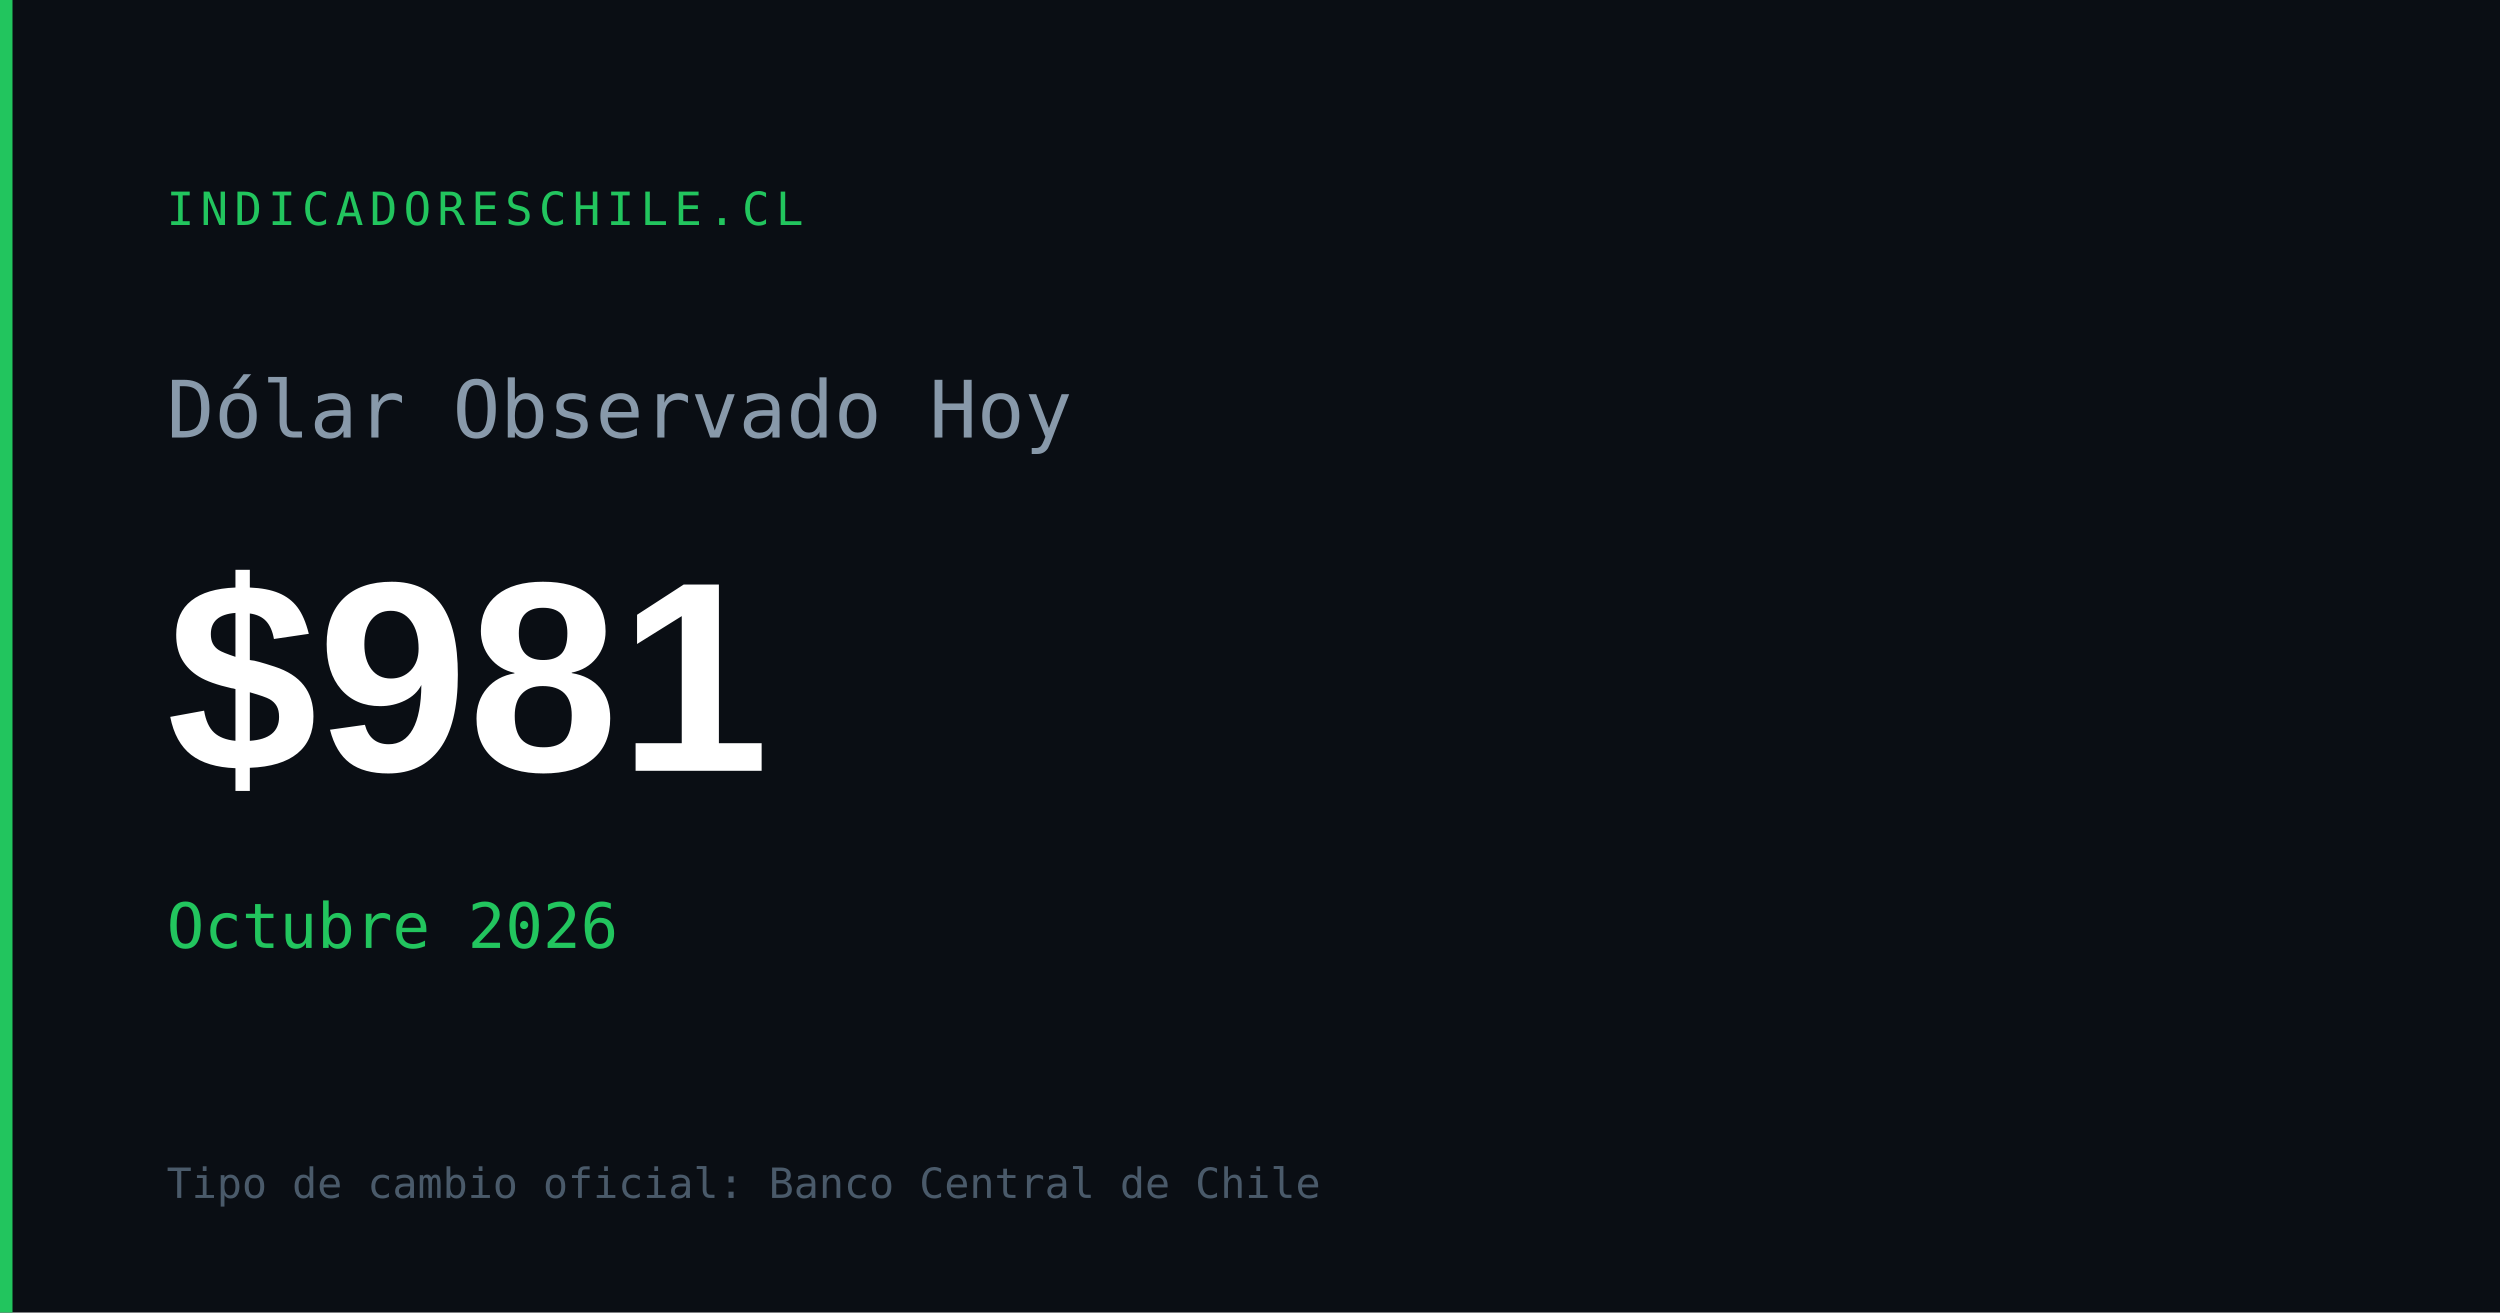
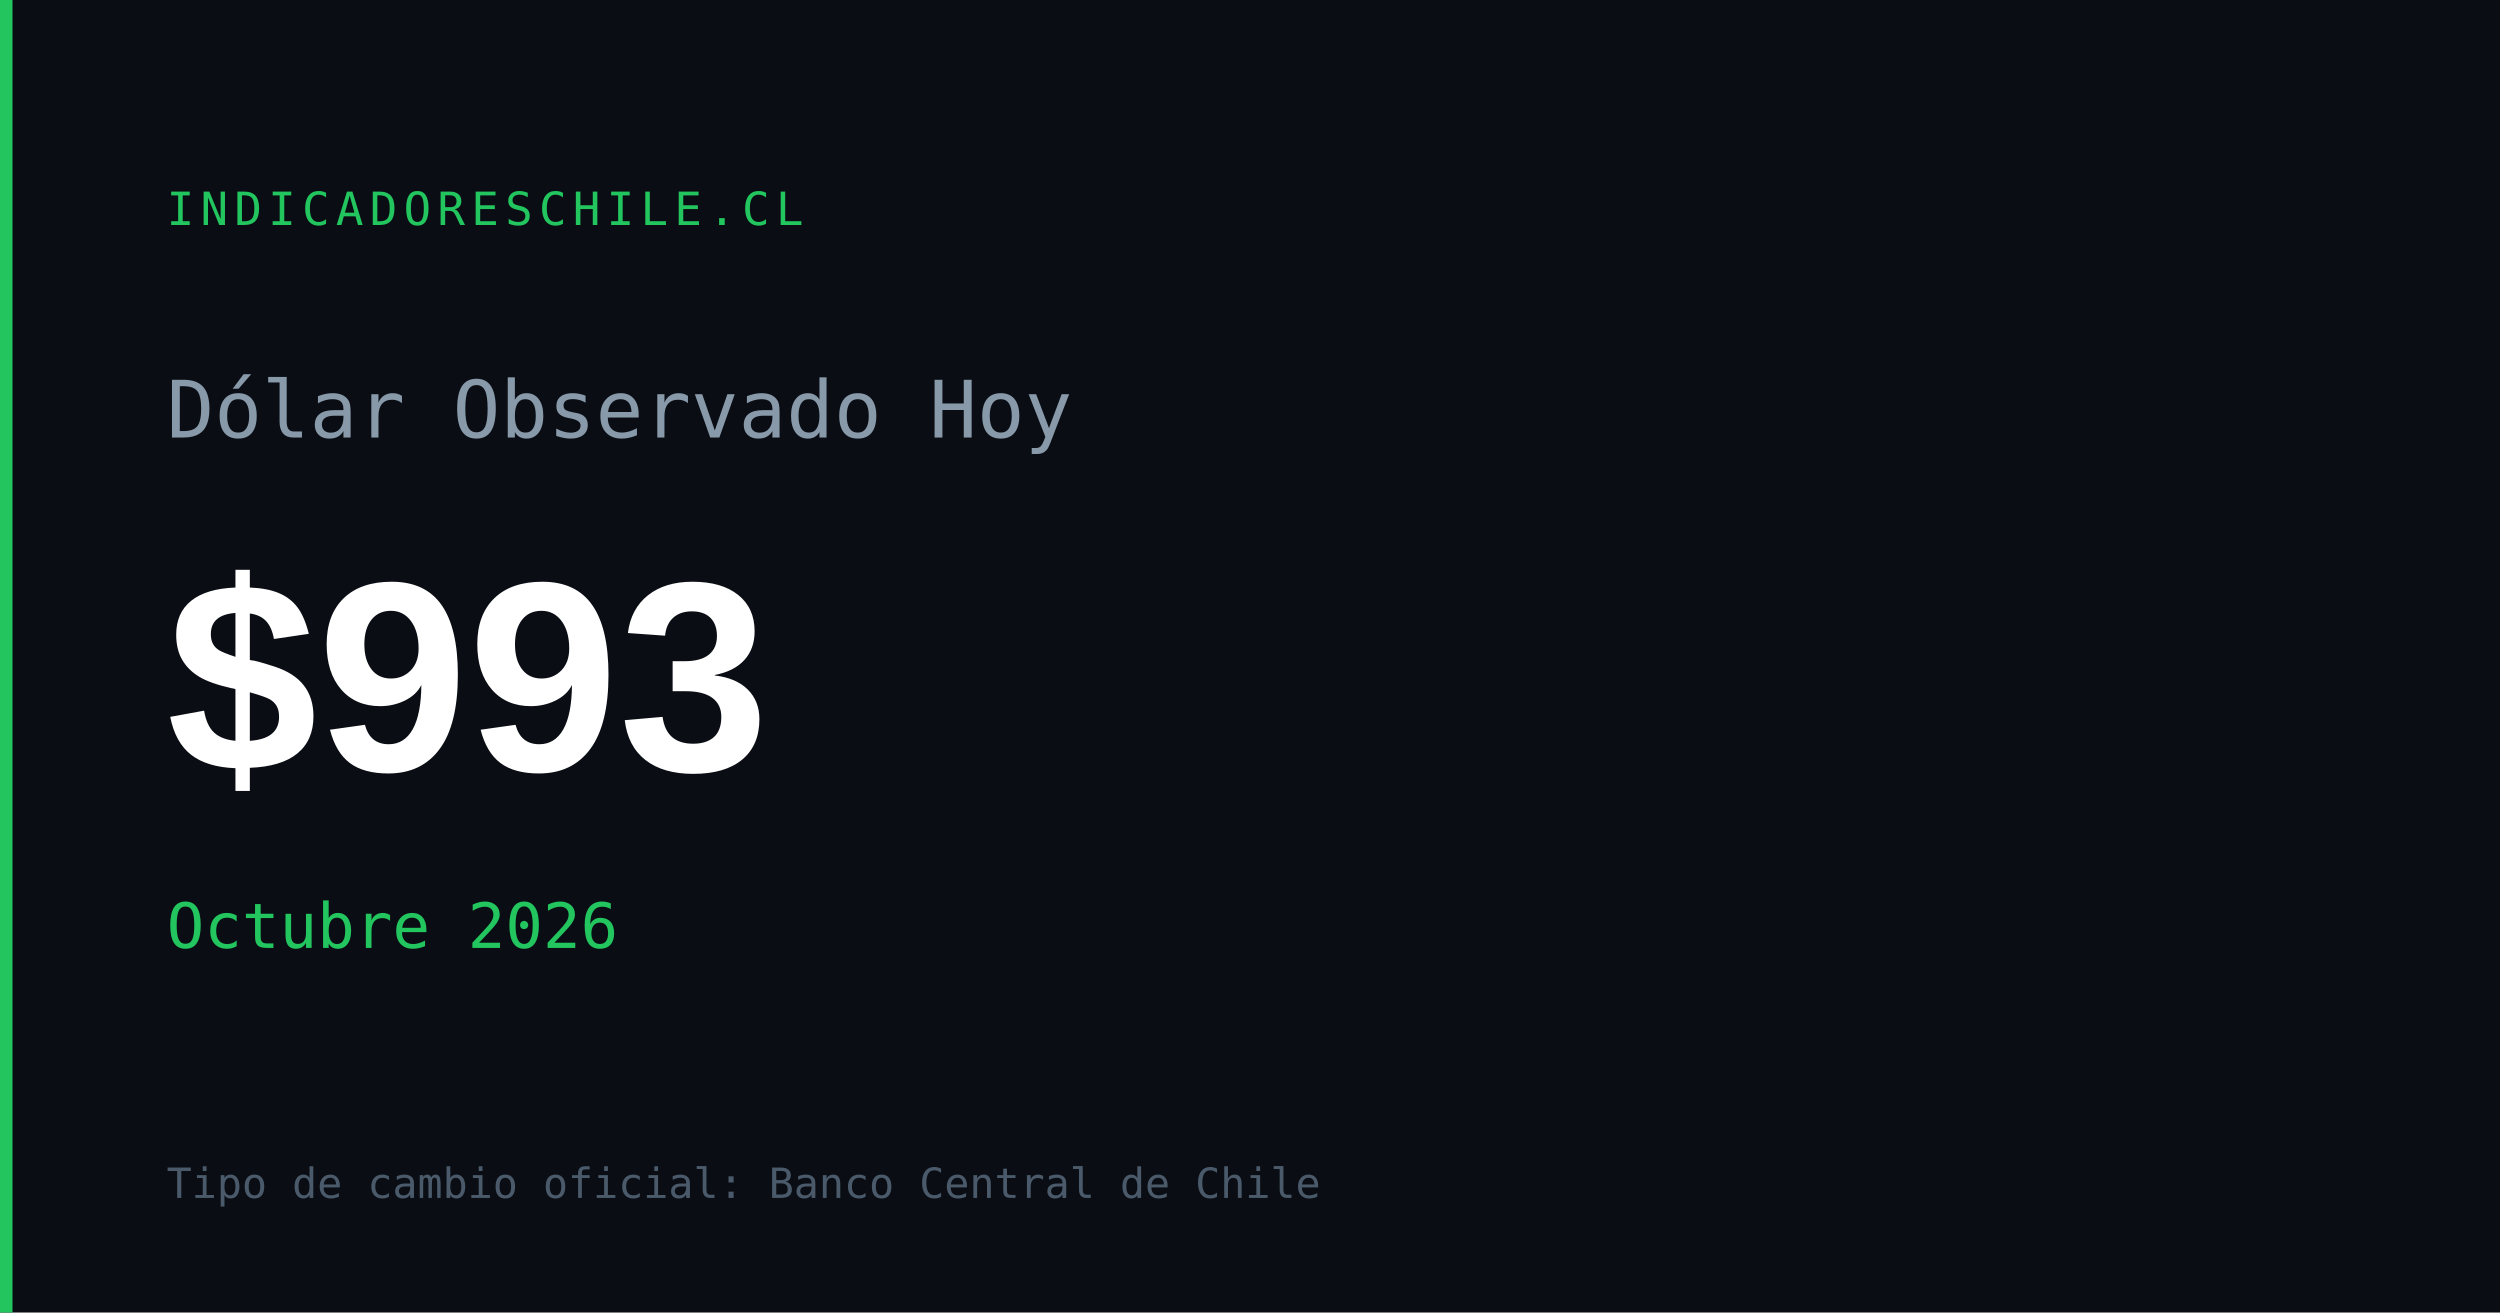
<svg xmlns="http://www.w3.org/2000/svg" width="1200" height="630" viewBox="0 0 1200 630">
  <rect width="1200" height="630" fill="#0a0e14" />
  <rect x="0" y="0" width="6" height="630" fill="#22c55e" />
  <text x="80" y="108" font-family="monospace" font-size="22" fill="#22c55e" letter-spacing="3">INDICADORESCHILE.CL</text>
  <text x="80" y="210" font-family="monospace" font-size="38" fill="#8899aa">Dólar Observado Hoy</text>
-   <text x="80" y="370" font-family="Arial,sans-serif" font-size="130" font-weight="700" fill="#ffffff" id="og-dolar-val">$981</text>
+   <text x="80" y="370" font-family="Arial,sans-serif" font-size="130" font-weight="700" fill="#ffffff" id="og-dolar-val">$993</text>
  <text x="80" y="455" font-family="monospace" font-size="30" fill="#22c55e" id="og-dolar-fecha">Octubre 2026</text>
  <text x="80" y="575" font-family="monospace" font-size="20" fill="#4a5a6a">Tipo de cambio oficial: Banco Central de Chile</text>
</svg>
